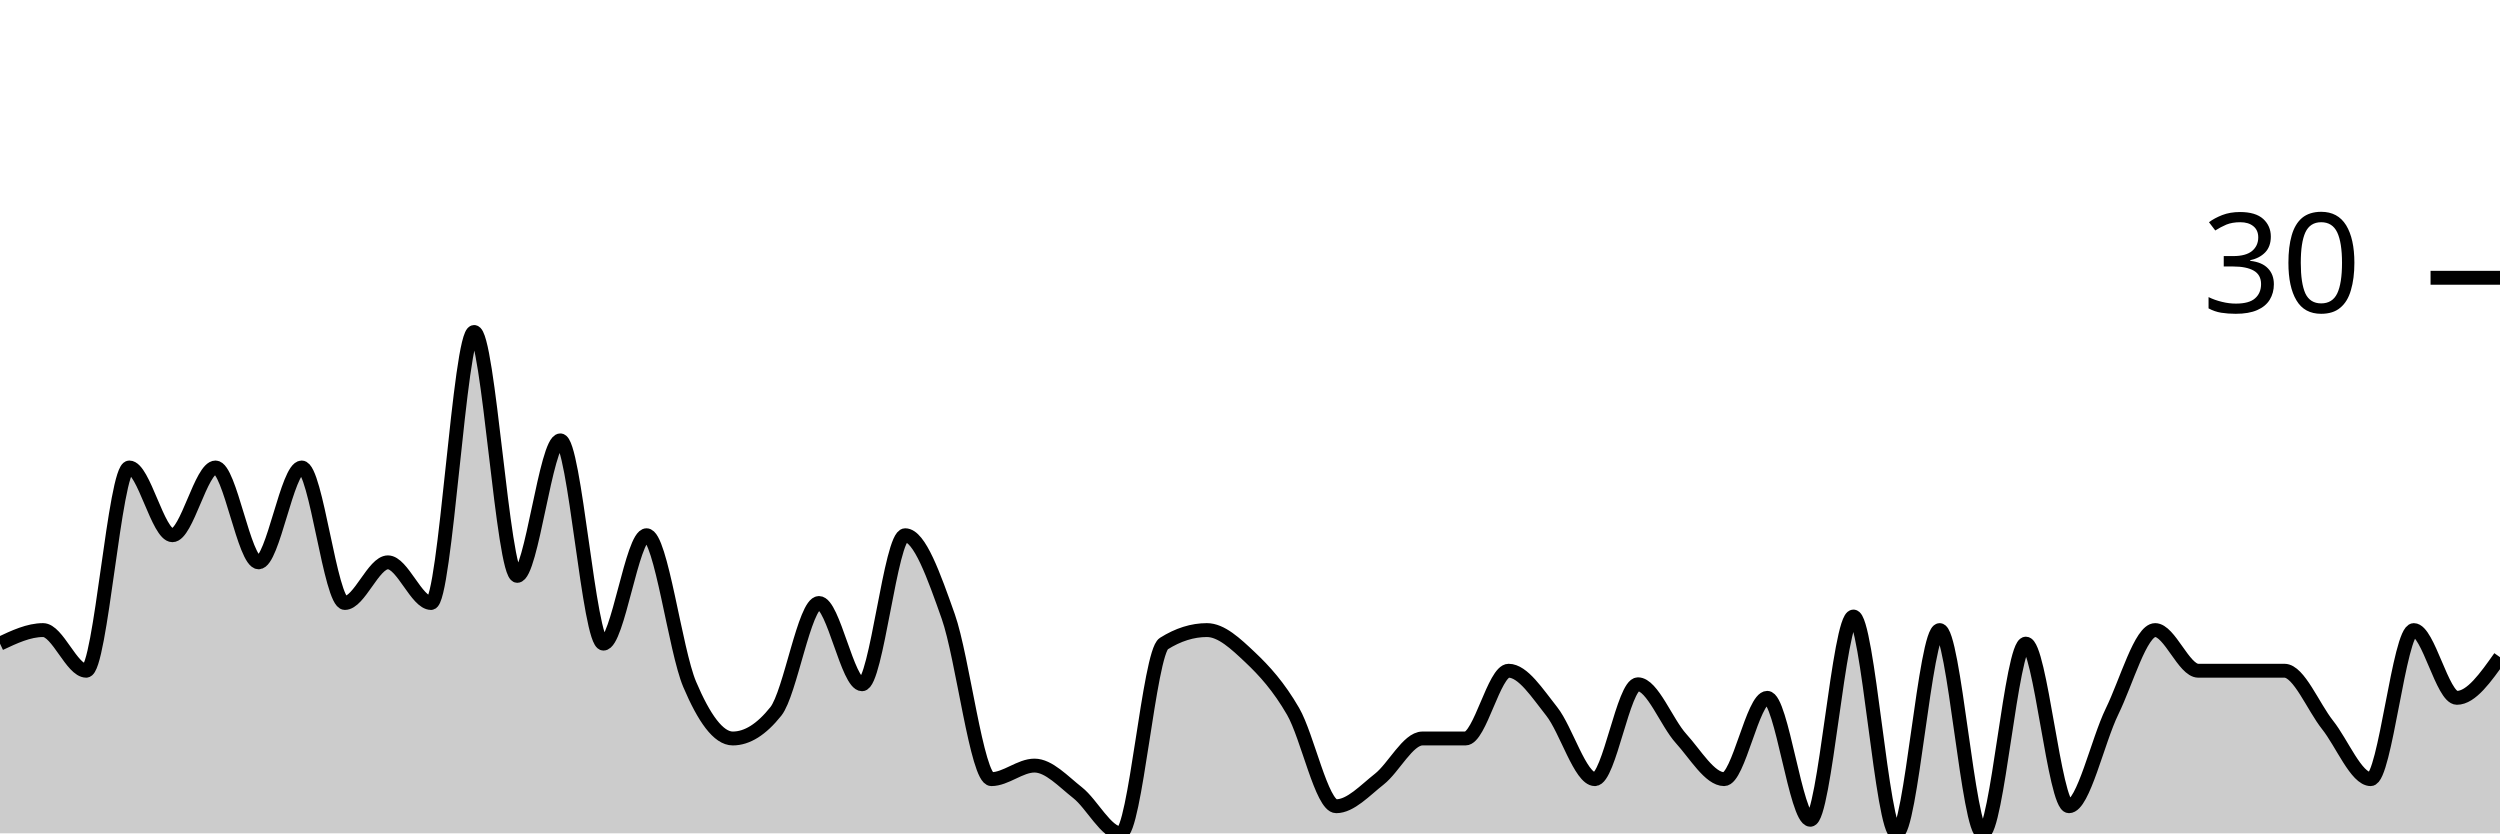
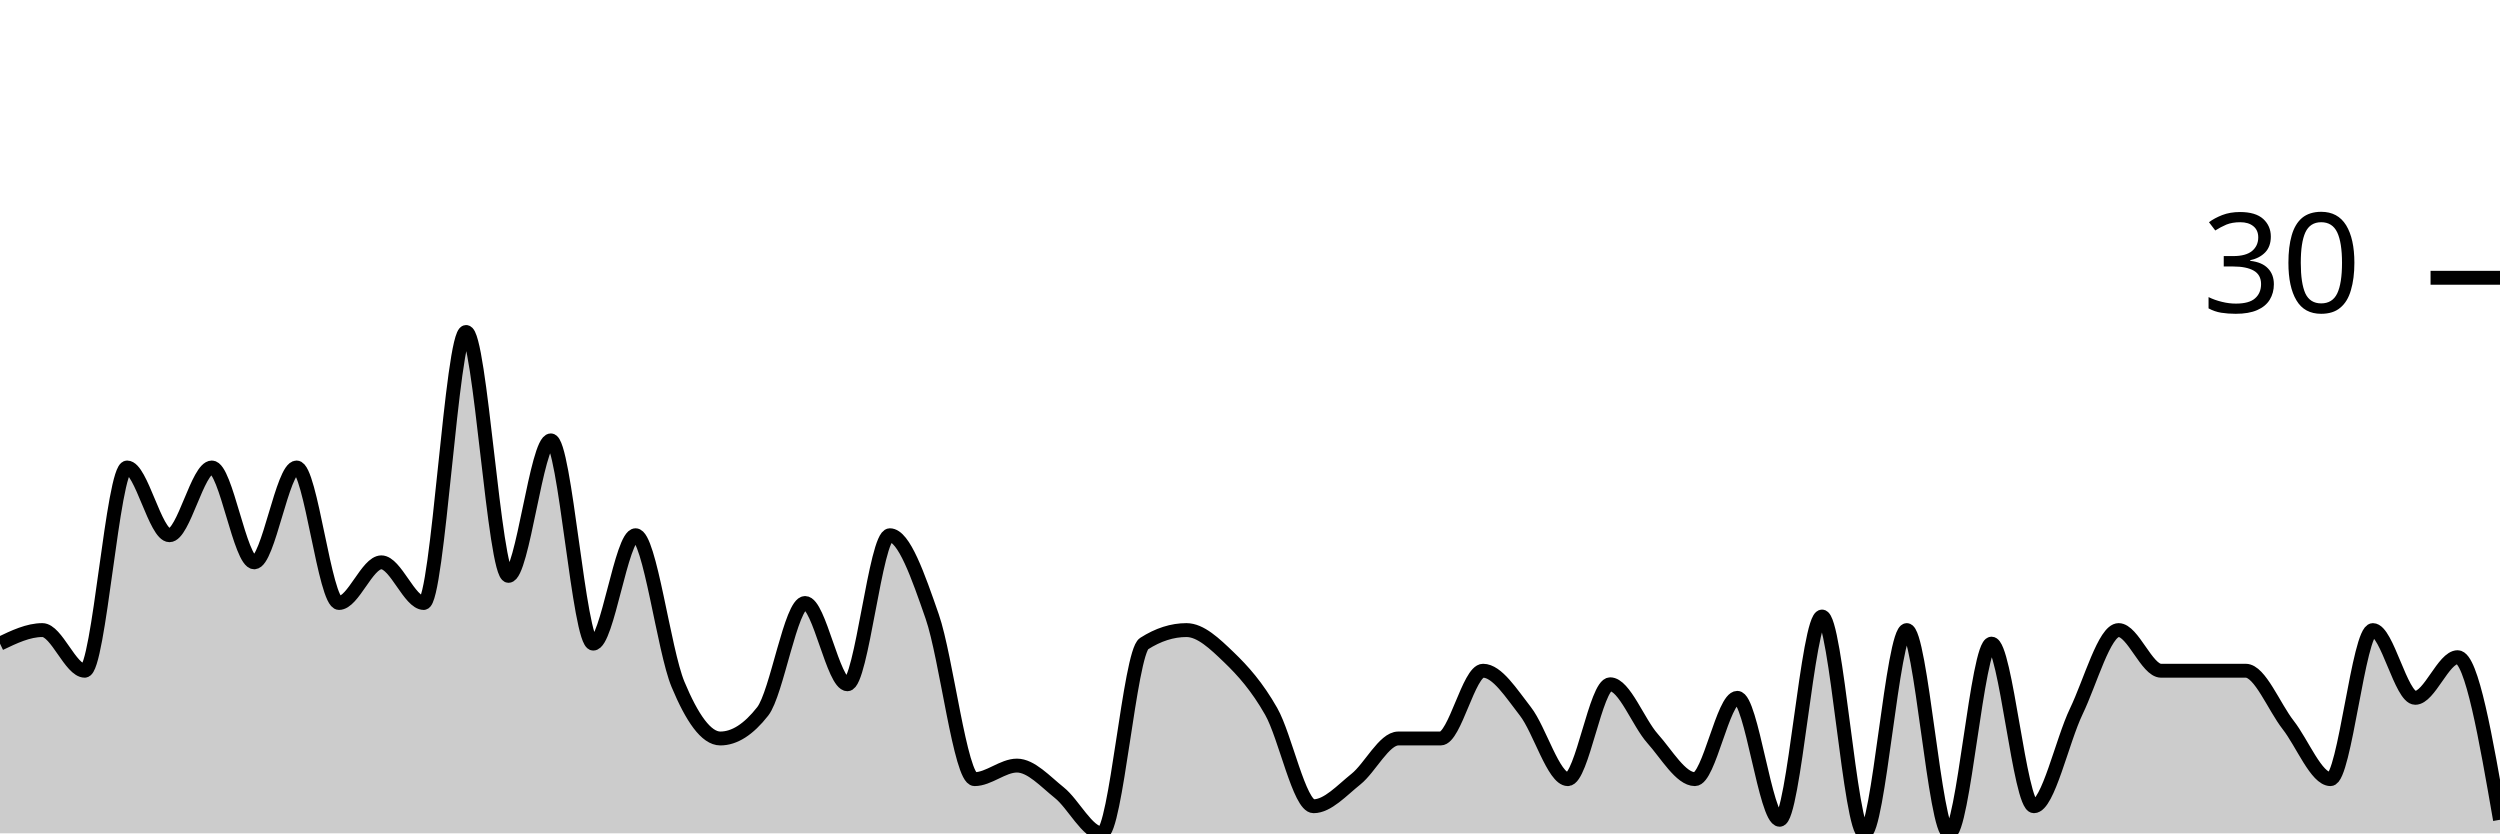
<svg xmlns="http://www.w3.org/2000/svg" viewBox="0 0 180 60">
  <g transform="translate(0,20)">
-     <path class="area" fill="rgba(0, 0, 0, 0.2)" d="M0,26.341C1.034,25.854,2.069,25.366,3.103,25.366C4.138,25.366,5.172,28.293,6.207,28.293C7.241,28.293,8.276,13.659,9.31,13.659C10.345,13.659,11.379,18.537,12.414,18.537C13.448,18.537,14.483,13.659,15.517,13.659C16.552,13.659,17.586,20.488,18.621,20.488C19.655,20.488,20.69,13.659,21.724,13.659C22.759,13.659,23.793,23.415,24.828,23.415C25.862,23.415,26.897,20.488,27.931,20.488C28.966,20.488,30,23.415,31.034,23.415C32.069,23.415,33.103,3.902,34.138,3.902C35.172,3.902,36.207,21.463,37.241,21.463C38.276,21.463,39.31,11.707,40.345,11.707C41.379,11.707,42.414,26.341,43.448,26.341C44.483,26.341,45.517,18.537,46.552,18.537C47.586,18.537,48.621,26.829,49.655,29.268C50.69,31.707,51.724,33.171,52.759,33.171C53.793,33.171,54.828,32.52,55.862,31.22C56.897,29.919,57.931,23.415,58.966,23.415C60,23.415,61.034,29.268,62.069,29.268C63.103,29.268,64.138,18.537,65.172,18.537C66.207,18.537,67.241,21.463,68.276,24.39C69.31,27.317,70.345,36.098,71.379,36.098C72.414,36.098,73.448,35.122,74.483,35.122C75.517,35.122,76.552,36.26,77.586,37.073C78.621,37.886,79.655,40,80.69,40C81.724,40,82.759,26.992,83.793,26.341C84.828,25.691,85.862,25.366,86.897,25.366C87.931,25.366,88.966,26.341,90,27.317C91.034,28.293,92.069,29.431,93.103,31.22C94.138,33.008,95.172,38.049,96.207,38.049C97.241,38.049,98.276,36.911,99.31,36.098C100.345,35.285,101.379,33.171,102.414,33.171C103.448,33.171,104.483,33.171,105.517,33.171C106.552,33.171,107.586,28.293,108.621,28.293C109.655,28.293,110.69,29.919,111.724,31.22C112.759,32.52,113.793,36.098,114.828,36.098C115.862,36.098,116.897,29.268,117.931,29.268C118.966,29.268,120,32.033,121.034,33.171C122.069,34.309,123.103,36.098,124.138,36.098C125.172,36.098,126.207,30.244,127.241,30.244C128.276,30.244,129.31,39.024,130.345,39.024C131.379,39.024,132.414,24.39,133.448,24.39C134.483,24.39,135.517,40,136.552,40C137.586,40,138.621,25.366,139.655,25.366C140.69,25.366,141.724,40,142.759,40C143.793,40,144.828,26.341,145.862,26.341C146.897,26.341,147.931,38.049,148.966,38.049C150,38.049,151.034,33.333,152.069,31.22C153.103,29.106,154.138,25.366,155.172,25.366C156.207,25.366,157.241,28.293,158.276,28.293C159.31,28.293,160.345,28.293,161.379,28.293C162.414,28.293,163.448,28.293,164.483,28.293C165.517,28.293,166.552,30.894,167.586,32.195C168.621,33.496,169.655,36.098,170.69,36.098C171.724,36.098,172.759,25.366,173.793,25.366C174.828,25.366,175.862,30.244,176.897,30.244C177.931,30.244,178.966,28.78,180,27.317L180,40C178.966,40,177.931,40,176.897,40C175.862,40,174.828,40,173.793,40C172.759,40,171.724,40,170.69,40C169.655,40,168.621,40,167.586,40C166.552,40,165.517,40,164.483,40C163.448,40,162.414,40,161.379,40C160.345,40,159.31,40,158.276,40C157.241,40,156.207,40,155.172,40C154.138,40,153.103,40,152.069,40C151.034,40,150,40,148.966,40C147.931,40,146.897,40,145.862,40C144.828,40,143.793,40,142.759,40C141.724,40,140.69,40,139.655,40C138.621,40,137.586,40,136.552,40C135.517,40,134.483,40,133.448,40C132.414,40,131.379,40,130.345,40C129.31,40,128.276,40,127.241,40C126.207,40,125.172,40,124.138,40C123.103,40,122.069,40,121.034,40C120,40,118.966,40,117.931,40C116.897,40,115.862,40,114.828,40C113.793,40,112.759,40,111.724,40C110.69,40,109.655,40,108.621,40C107.586,40,106.552,40,105.517,40C104.483,40,103.448,40,102.414,40C101.379,40,100.345,40,99.31,40C98.276,40,97.241,40,96.207,40C95.172,40,94.138,40,93.103,40C92.069,40,91.034,40,90,40C88.966,40,87.931,40,86.897,40C85.862,40,84.828,40,83.793,40C82.759,40,81.724,40,80.69,40C79.655,40,78.621,40,77.586,40C76.552,40,75.517,40,74.483,40C73.448,40,72.414,40,71.379,40C70.345,40,69.31,40,68.276,40C67.241,40,66.207,40,65.172,40C64.138,40,63.103,40,62.069,40C61.034,40,60,40,58.966,40C57.931,40,56.897,40,55.862,40C54.828,40,53.793,40,52.759,40C51.724,40,50.69,40,49.655,40C48.621,40,47.586,40,46.552,40C45.517,40,44.483,40,43.448,40C42.414,40,41.379,40,40.345,40C39.31,40,38.276,40,37.241,40C36.207,40,35.172,40,34.138,40C33.103,40,32.069,40,31.034,40C30,40,28.966,40,27.931,40C26.897,40,25.862,40,24.828,40C23.793,40,22.759,40,21.724,40C20.69,40,19.655,40,18.621,40C17.586,40,16.552,40,15.517,40C14.483,40,13.448,40,12.414,40C11.379,40,10.345,40,9.31,40C8.276,40,7.241,40,6.207,40C5.172,40,4.138,40,3.103,40C2.069,40,1.034,40,0,40Z" />
-     <path class="line" stroke="black" fill="none" d="M0,26.341C1.034,25.854,2.069,25.366,3.103,25.366C4.138,25.366,5.172,28.293,6.207,28.293C7.241,28.293,8.276,13.659,9.31,13.659C10.345,13.659,11.379,18.537,12.414,18.537C13.448,18.537,14.483,13.659,15.517,13.659C16.552,13.659,17.586,20.488,18.621,20.488C19.655,20.488,20.69,13.659,21.724,13.659C22.759,13.659,23.793,23.415,24.828,23.415C25.862,23.415,26.897,20.488,27.931,20.488C28.966,20.488,30,23.415,31.034,23.415C32.069,23.415,33.103,3.902,34.138,3.902C35.172,3.902,36.207,21.463,37.241,21.463C38.276,21.463,39.31,11.707,40.345,11.707C41.379,11.707,42.414,26.341,43.448,26.341C44.483,26.341,45.517,18.537,46.552,18.537C47.586,18.537,48.621,26.829,49.655,29.268C50.69,31.707,51.724,33.171,52.759,33.171C53.793,33.171,54.828,32.52,55.862,31.22C56.897,29.919,57.931,23.415,58.966,23.415C60,23.415,61.034,29.268,62.069,29.268C63.103,29.268,64.138,18.537,65.172,18.537C66.207,18.537,67.241,21.463,68.276,24.39C69.31,27.317,70.345,36.098,71.379,36.098C72.414,36.098,73.448,35.122,74.483,35.122C75.517,35.122,76.552,36.26,77.586,37.073C78.621,37.886,79.655,40,80.69,40C81.724,40,82.759,26.992,83.793,26.341C84.828,25.691,85.862,25.366,86.897,25.366C87.931,25.366,88.966,26.341,90,27.317C91.034,28.293,92.069,29.431,93.103,31.22C94.138,33.008,95.172,38.049,96.207,38.049C97.241,38.049,98.276,36.911,99.31,36.098C100.345,35.285,101.379,33.171,102.414,33.171C103.448,33.171,104.483,33.171,105.517,33.171C106.552,33.171,107.586,28.293,108.621,28.293C109.655,28.293,110.69,29.919,111.724,31.22C112.759,32.52,113.793,36.098,114.828,36.098C115.862,36.098,116.897,29.268,117.931,29.268C118.966,29.268,120,32.033,121.034,33.171C122.069,34.309,123.103,36.098,124.138,36.098C125.172,36.098,126.207,30.244,127.241,30.244C128.276,30.244,129.31,39.024,130.345,39.024C131.379,39.024,132.414,24.39,133.448,24.39C134.483,24.39,135.517,40,136.552,40C137.586,40,138.621,25.366,139.655,25.366C140.69,25.366,141.724,40,142.759,40C143.793,40,144.828,26.341,145.862,26.341C146.897,26.341,147.931,38.049,148.966,38.049C150,38.049,151.034,33.333,152.069,31.22C153.103,29.106,154.138,25.366,155.172,25.366C156.207,25.366,157.241,28.293,158.276,28.293C159.31,28.293,160.345,28.293,161.379,28.293C162.414,28.293,163.448,28.293,164.483,28.293C165.517,28.293,166.552,30.894,167.586,32.195C168.621,33.496,169.655,36.098,170.69,36.098C171.724,36.098,172.759,25.366,173.793,25.366C174.828,25.366,175.862,30.244,176.897,30.244C177.931,30.244,178.966,28.78,180,27.317" />
+     <path class="area" fill="rgba(0, 0, 0, 0.2)" d="M0,26.341C1.017,25.854,2.034,25.366,3.051,25.366C4.068,25.366,5.085,28.293,6.102,28.293C7.119,28.293,8.136,13.659,9.153,13.659C10.169,13.659,11.186,18.537,12.203,18.537C13.22,18.537,14.237,13.659,15.254,13.659C16.271,13.659,17.288,20.488,18.305,20.488C19.322,20.488,20.339,13.659,21.356,13.659C22.373,13.659,23.39,23.415,24.407,23.415C25.424,23.415,26.441,20.488,27.458,20.488C28.475,20.488,29.492,23.415,30.508,23.415C31.525,23.415,32.542,3.902,33.559,3.902C34.576,3.902,35.593,21.463,36.61,21.463C37.627,21.463,38.644,11.707,39.661,11.707C40.678,11.707,41.695,26.341,42.712,26.341C43.729,26.341,44.746,18.537,45.763,18.537C46.78,18.537,47.797,26.829,48.814,29.268C49.831,31.707,50.847,33.171,51.864,33.171C52.881,33.171,53.898,32.52,54.915,31.22C55.932,29.919,56.949,23.415,57.966,23.415C58.983,23.415,60,29.268,61.017,29.268C62.034,29.268,63.051,18.537,64.068,18.537C65.085,18.537,66.102,21.463,67.119,24.39C68.136,27.317,69.153,36.098,70.169,36.098C71.186,36.098,72.203,35.122,73.22,35.122C74.237,35.122,75.254,36.26,76.271,37.073C77.288,37.886,78.305,40,79.322,40C80.339,40,81.356,26.992,82.373,26.341C83.39,25.691,84.407,25.366,85.424,25.366C86.441,25.366,87.458,26.341,88.475,27.317C89.492,28.293,90.508,29.431,91.525,31.22C92.542,33.008,93.559,38.049,94.576,38.049C95.593,38.049,96.61,36.911,97.627,36.098C98.644,35.285,99.661,33.171,100.678,33.171C101.695,33.171,102.712,33.171,103.729,33.171C104.746,33.171,105.763,28.293,106.78,28.293C107.797,28.293,108.814,29.919,109.831,31.22C110.847,32.52,111.864,36.098,112.881,36.098C113.898,36.098,114.915,29.268,115.932,29.268C116.949,29.268,117.966,32.033,118.983,33.171C120,34.309,121.017,36.098,122.034,36.098C123.051,36.098,124.068,30.244,125.085,30.244C126.102,30.244,127.119,39.024,128.136,39.024C129.153,39.024,130.169,24.39,131.186,24.39C132.203,24.39,133.22,40,134.237,40C135.254,40,136.271,25.366,137.288,25.366C138.305,25.366,139.322,40,140.339,40C141.356,40,142.373,26.341,143.39,26.341C144.407,26.341,145.424,38.049,146.441,38.049C147.458,38.049,148.475,33.333,149.492,31.22C150.508,29.106,151.525,25.366,152.542,25.366C153.559,25.366,154.576,28.293,155.593,28.293C156.61,28.293,157.627,28.293,158.644,28.293C159.661,28.293,160.678,28.293,161.695,28.293C162.712,28.293,163.729,30.894,164.746,32.195C165.763,33.496,166.78,36.098,167.797,36.098C168.814,36.098,169.831,25.366,170.847,25.366C171.864,25.366,172.881,30.244,173.898,30.244C174.915,30.244,175.932,27.317,176.949,27.317C177.966,27.317,178.983,33.171,180,39.024L180,40C178.983,40,177.966,40,176.949,40C175.932,40,174.915,40,173.898,40C172.881,40,171.864,40,170.847,40C169.831,40,168.814,40,167.797,40C166.78,40,165.763,40,164.746,40C163.729,40,162.712,40,161.695,40C160.678,40,159.661,40,158.644,40C157.627,40,156.61,40,155.593,40C154.576,40,153.559,40,152.542,40C151.525,40,150.508,40,149.492,40C148.475,40,147.458,40,146.441,40C145.424,40,144.407,40,143.39,40C142.373,40,141.356,40,140.339,40C139.322,40,138.305,40,137.288,40C136.271,40,135.254,40,134.237,40C133.22,40,132.203,40,131.186,40C130.169,40,129.153,40,128.136,40C127.119,40,126.102,40,125.085,40C124.068,40,123.051,40,122.034,40C121.017,40,120,40,118.983,40C117.966,40,116.949,40,115.932,40C114.915,40,113.898,40,112.881,40C111.864,40,110.847,40,109.831,40C108.814,40,107.797,40,106.78,40C105.763,40,104.746,40,103.729,40C102.712,40,101.695,40,100.678,40C99.661,40,98.644,40,97.627,40C96.61,40,95.593,40,94.576,40C93.559,40,92.542,40,91.525,40C90.508,40,89.492,40,88.475,40C87.458,40,86.441,40,85.424,40C84.407,40,83.39,40,82.373,40C81.356,40,80.339,40,79.322,40C78.305,40,77.288,40,76.271,40C75.254,40,74.237,40,73.22,40C72.203,40,71.186,40,70.169,40C69.153,40,68.136,40,67.119,40C66.102,40,65.085,40,64.068,40C63.051,40,62.034,40,61.017,40C60,40,58.983,40,57.966,40C56.949,40,55.932,40,54.915,40C53.898,40,52.881,40,51.864,40C50.847,40,49.831,40,48.814,40C47.797,40,46.78,40,45.763,40C44.746,40,43.729,40,42.712,40C41.695,40,40.678,40,39.661,40C38.644,40,37.627,40,36.61,40C35.593,40,34.576,40,33.559,40C32.542,40,31.525,40,30.508,40C29.492,40,28.475,40,27.458,40C26.441,40,25.424,40,24.407,40C23.39,40,22.373,40,21.356,40C20.339,40,19.322,40,18.305,40C17.288,40,16.271,40,15.254,40C14.237,40,13.22,40,12.203,40C11.186,40,10.169,40,9.153,40C8.136,40,7.119,40,6.102,40C5.085,40,4.068,40,3.051,40C2.034,40,1.017,40,0,40Z" />
+     <path class="line" stroke="black" fill="none" d="M0,26.341C1.017,25.854,2.034,25.366,3.051,25.366C4.068,25.366,5.085,28.293,6.102,28.293C7.119,28.293,8.136,13.659,9.153,13.659C10.169,13.659,11.186,18.537,12.203,18.537C13.22,18.537,14.237,13.659,15.254,13.659C16.271,13.659,17.288,20.488,18.305,20.488C19.322,20.488,20.339,13.659,21.356,13.659C22.373,13.659,23.39,23.415,24.407,23.415C25.424,23.415,26.441,20.488,27.458,20.488C28.475,20.488,29.492,23.415,30.508,23.415C31.525,23.415,32.542,3.902,33.559,3.902C34.576,3.902,35.593,21.463,36.61,21.463C37.627,21.463,38.644,11.707,39.661,11.707C40.678,11.707,41.695,26.341,42.712,26.341C43.729,26.341,44.746,18.537,45.763,18.537C46.78,18.537,47.797,26.829,48.814,29.268C49.831,31.707,50.847,33.171,51.864,33.171C52.881,33.171,53.898,32.52,54.915,31.22C55.932,29.919,56.949,23.415,57.966,23.415C58.983,23.415,60,29.268,61.017,29.268C62.034,29.268,63.051,18.537,64.068,18.537C65.085,18.537,66.102,21.463,67.119,24.39C68.136,27.317,69.153,36.098,70.169,36.098C71.186,36.098,72.203,35.122,73.22,35.122C74.237,35.122,75.254,36.26,76.271,37.073C77.288,37.886,78.305,40,79.322,40C80.339,40,81.356,26.992,82.373,26.341C83.39,25.691,84.407,25.366,85.424,25.366C86.441,25.366,87.458,26.341,88.475,27.317C89.492,28.293,90.508,29.431,91.525,31.22C92.542,33.008,93.559,38.049,94.576,38.049C95.593,38.049,96.61,36.911,97.627,36.098C98.644,35.285,99.661,33.171,100.678,33.171C101.695,33.171,102.712,33.171,103.729,33.171C104.746,33.171,105.763,28.293,106.78,28.293C107.797,28.293,108.814,29.919,109.831,31.22C110.847,32.52,111.864,36.098,112.881,36.098C113.898,36.098,114.915,29.268,115.932,29.268C116.949,29.268,117.966,32.033,118.983,33.171C120,34.309,121.017,36.098,122.034,36.098C123.051,36.098,124.068,30.244,125.085,30.244C126.102,30.244,127.119,39.024,128.136,39.024C129.153,39.024,130.169,24.39,131.186,24.39C132.203,24.39,133.22,40,134.237,40C135.254,40,136.271,25.366,137.288,25.366C138.305,25.366,139.322,40,140.339,40C141.356,40,142.373,26.341,143.39,26.341C144.407,26.341,145.424,38.049,146.441,38.049C147.458,38.049,148.475,33.333,149.492,31.22C150.508,29.106,151.525,25.366,152.542,25.366C153.559,25.366,154.576,28.293,155.593,28.293C156.61,28.293,157.627,28.293,158.644,28.293C159.661,28.293,160.678,28.293,161.695,28.293C162.712,28.293,163.729,30.894,164.746,32.195C165.763,33.496,166.78,36.098,167.797,36.098C168.814,36.098,169.831,25.366,170.847,25.366C171.864,25.366,172.881,30.244,173.898,30.244C174.915,30.244,175.932,27.317,176.949,27.317C177.966,27.317,178.983,33.171,180,39.024" />
    <path class="axis-ceiling" stroke-width="1" stroke="black" fill="none" d="M175,0L180,0" />
    <text class="axis-ceiling-label" font-family="sans-serif" text-anchor="end" font-size="10px" x="170" y="2.5">30</text>
  </g>
</svg>
